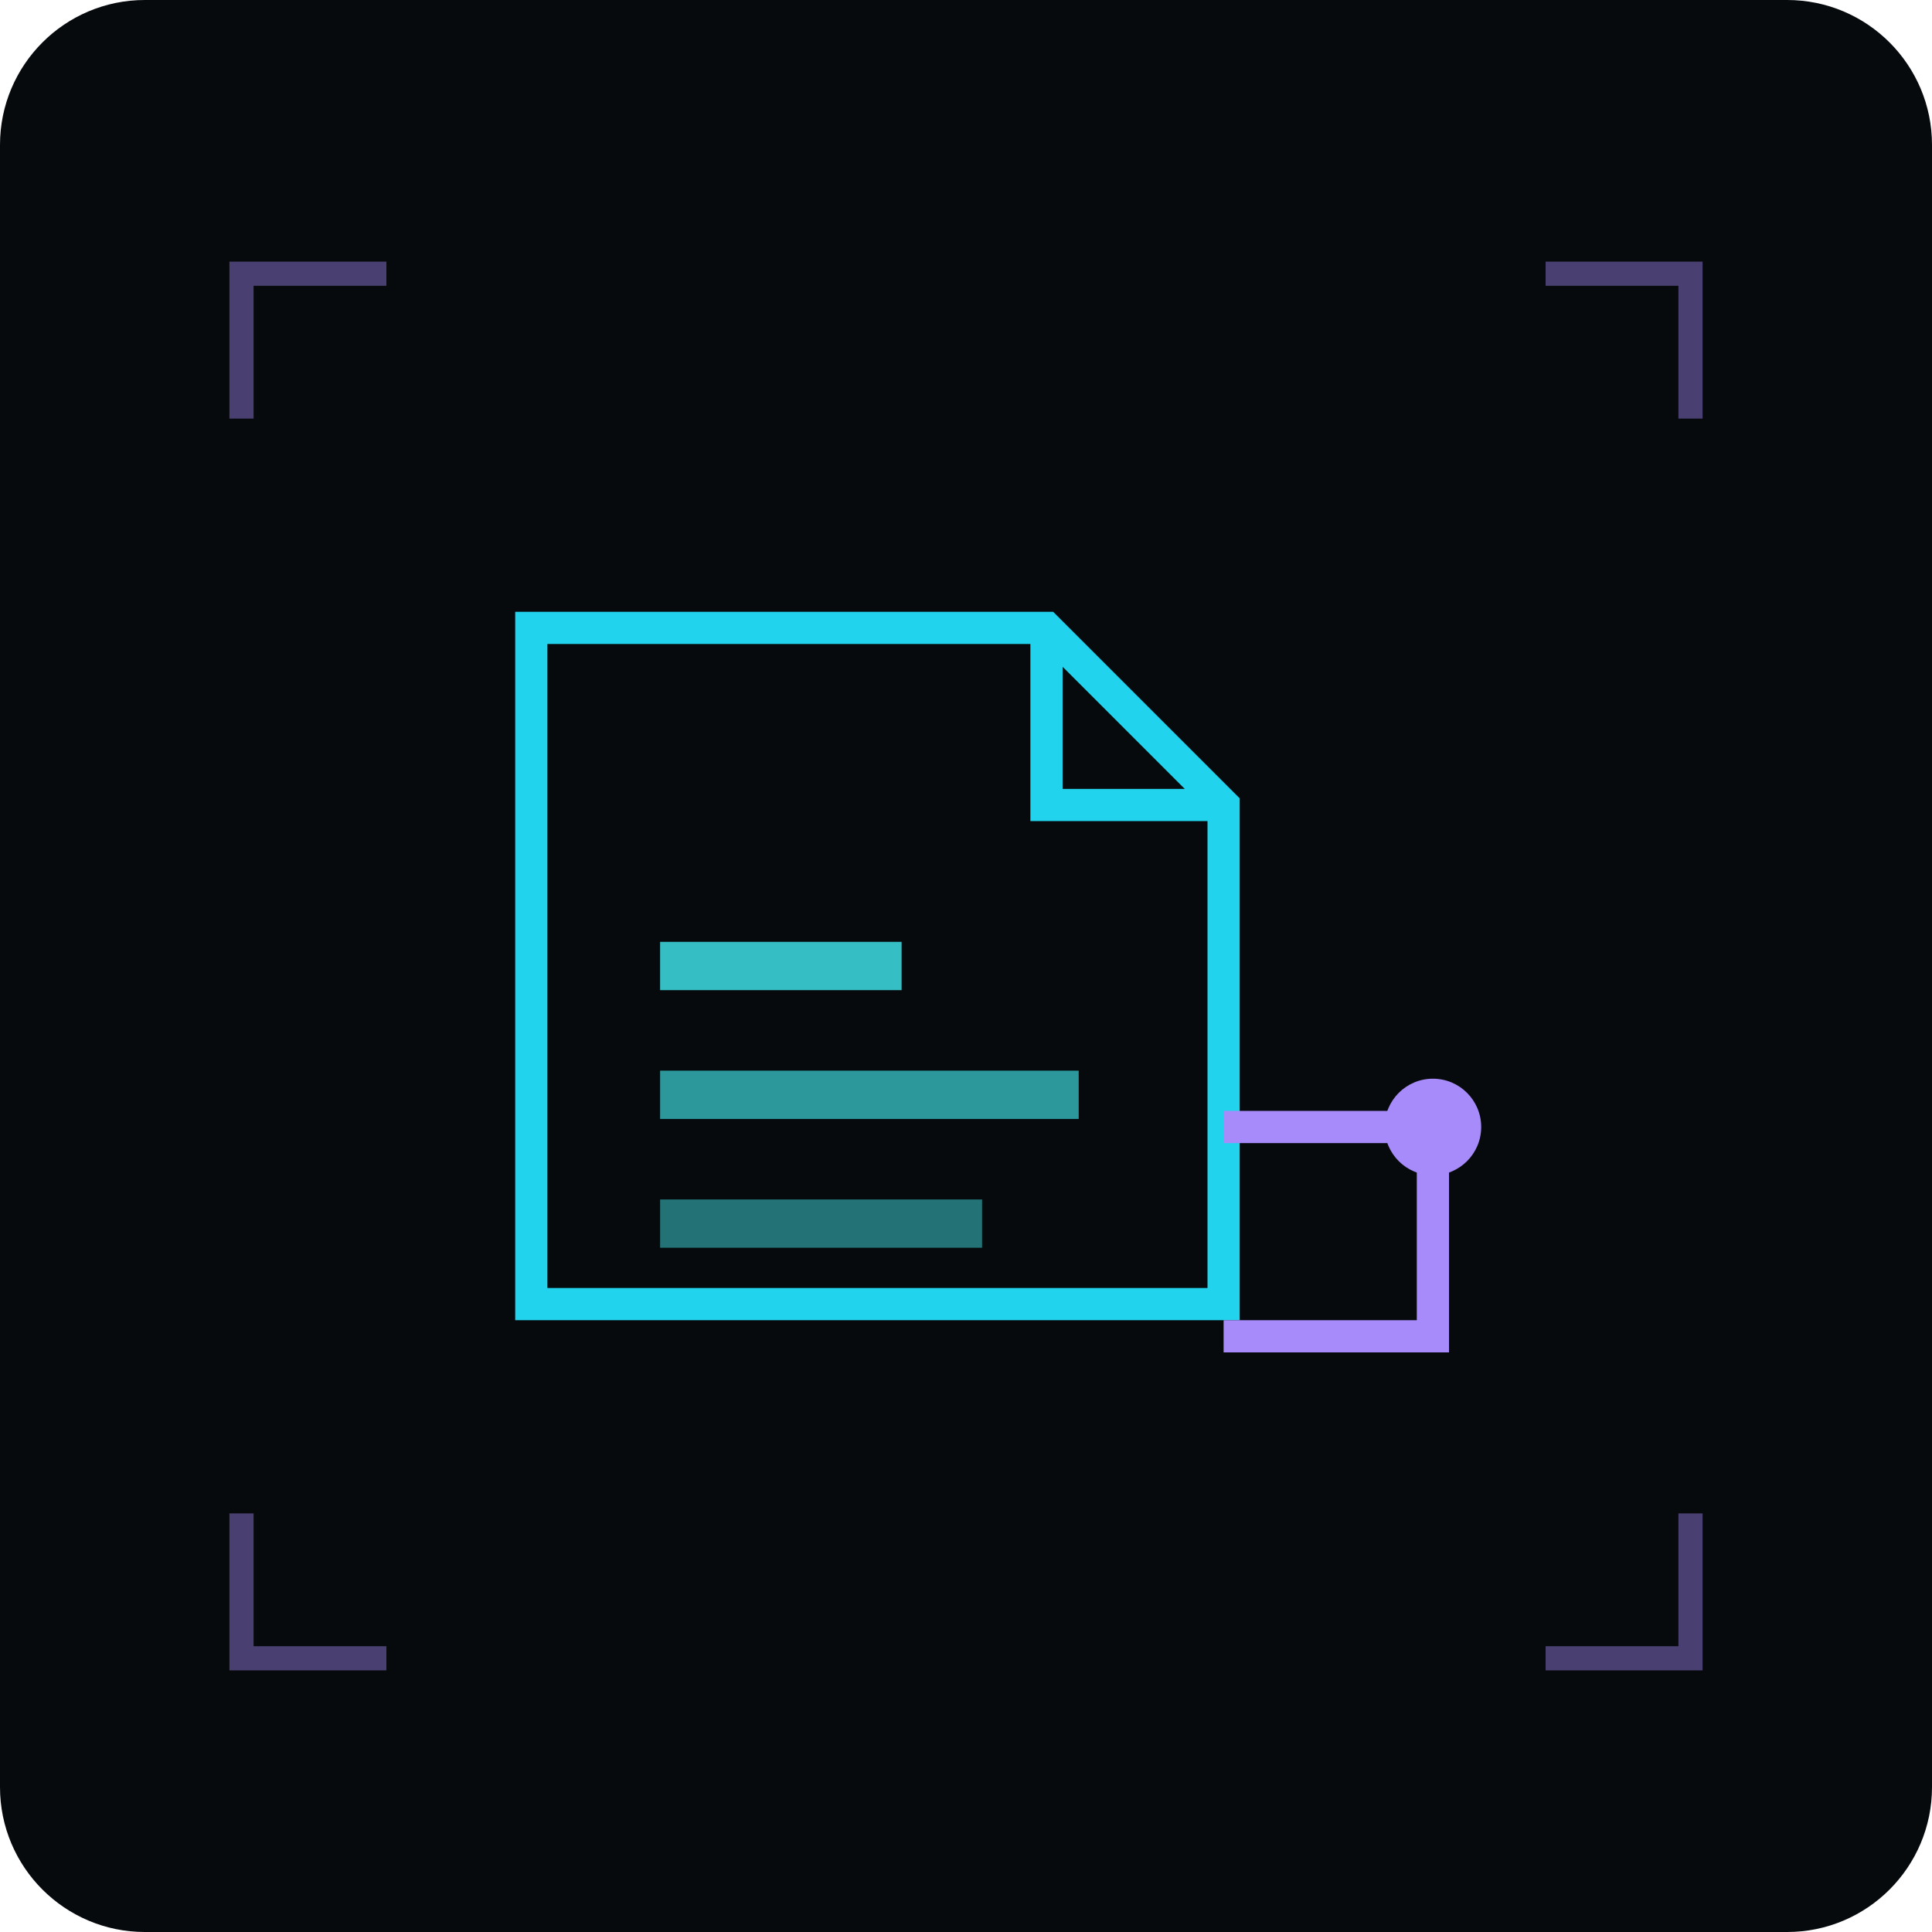
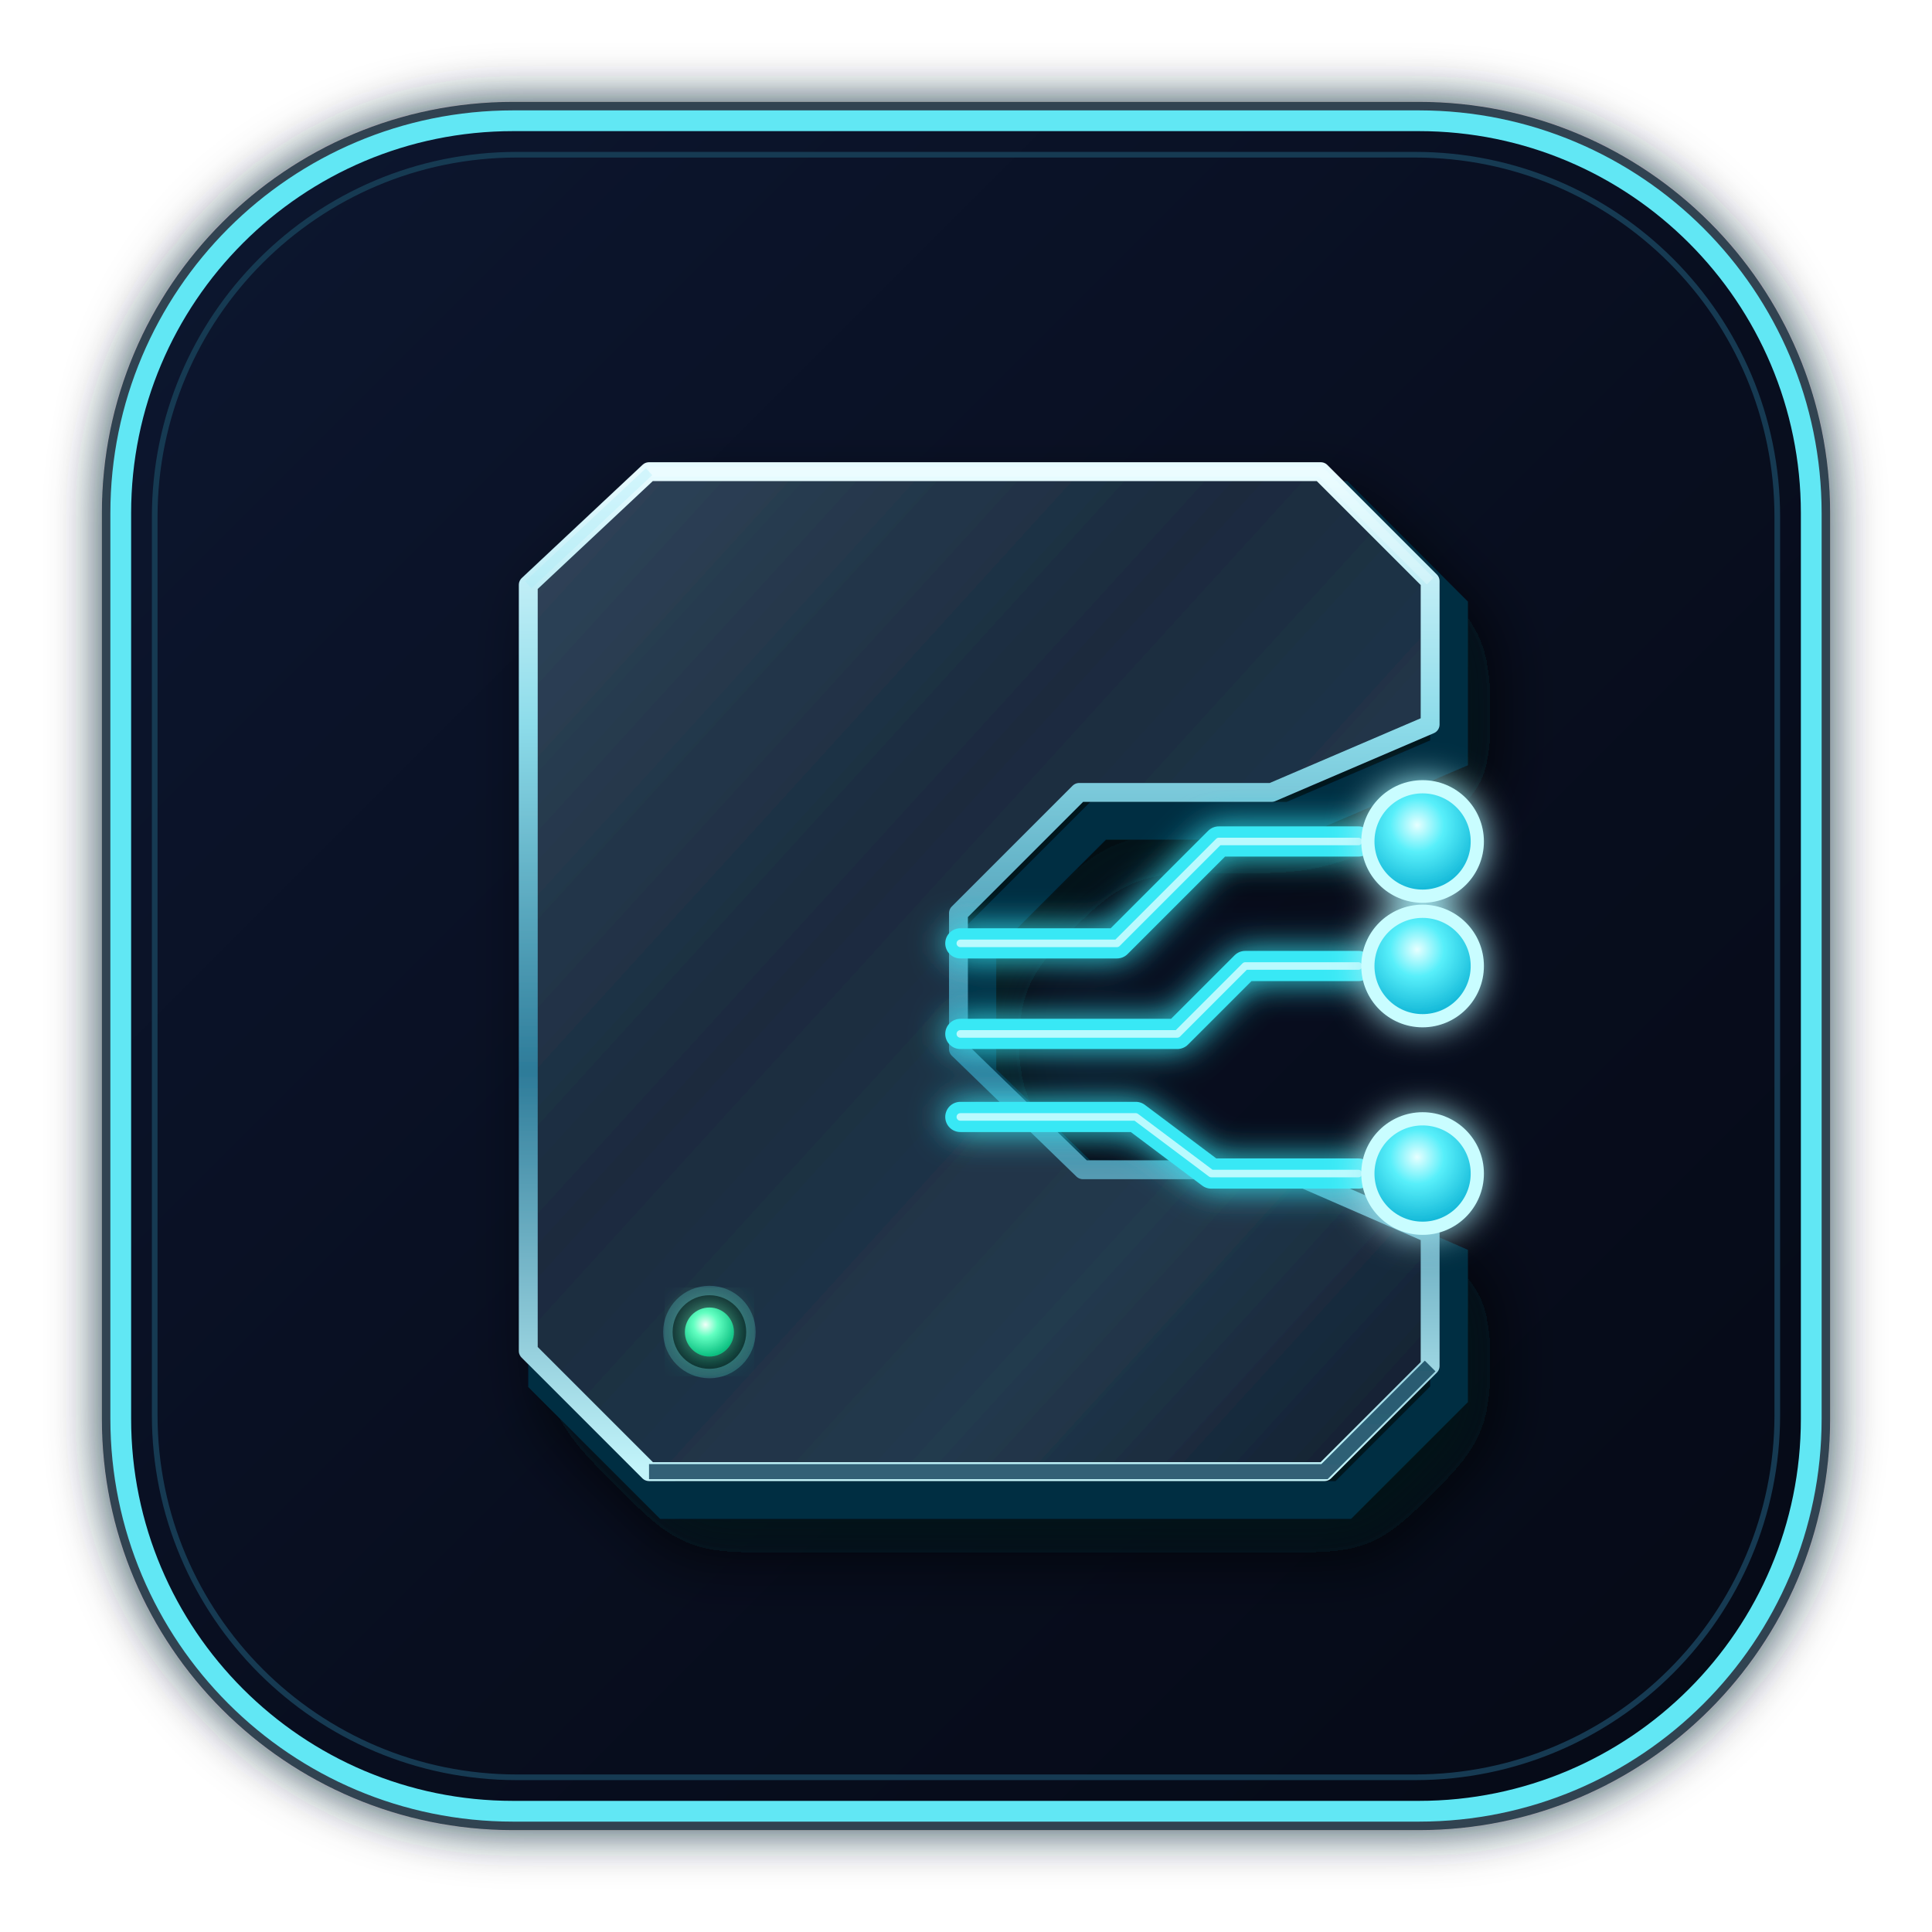
- <svg xmlns="http://www.w3.org/2000/svg" viewBox="0 0 240 240" role="img" aria-label="CueNotch product mark">
-   <rect width="240" height="240" rx="18" fill="#060a0d" />
-   <g fill="none" stroke="#a78bfa" stroke-width="3" opacity="0.42">
-     <path d="M30 52V34h18" />
-     <path d="M192 34h18v18" />
-     <path d="M210 188v18h-18" />
-     <path d="M48 206H30v-18" />
+ <svg xmlns="http://www.w3.org/2000/svg" width="1024" height="1024" viewBox="0 0 1024 1024">
+   <defs>
+     <linearGradient id="container" x1="0" y1="0" x2="1" y2="1">
+       <stop offset="0" stop-color="#0D1730" />
+       <stop offset="0.55" stop-color="#080E1F" />
+       <stop offset="1" stop-color="#050A16" />
+     </linearGradient>
+     <linearGradient id="steel" x1="0" y1="0" x2="1" y2="1">
+       <stop offset="0" stop-color="#31465B" />
+       <stop offset="0.4" stop-color="#1A2B3E" />
+       <stop offset="0.72" stop-color="#243A4E" />
+       <stop offset="1" stop-color="#0F1D2D" />
+     </linearGradient>
+     <linearGradient id="edge" x1="0" y1="0" x2="0" y2="1">
+       <stop offset="0" stop-color="#E7FBFF" />
+       <stop offset="0.25" stop-color="#8DDCEA" />
+       <stop offset="0.6" stop-color="#2D7B99" />
+       <stop offset="1" stop-color="#C2F4FA" />
+     </linearGradient>
+     <radialGradient id="node" cx="45%" cy="35%" r="70%">
+       <stop offset="0" stop-color="#E6FFFF" />
+       <stop offset="0.35" stop-color="#58EFFA" />
+       <stop offset="1" stop-color="#00A8CE" />
+     </radialGradient>
+     <radialGradient id="status" cx="42%" cy="35%" r="70%">
+       <stop offset="0" stop-color="#F1FFF8" />
+       <stop offset="0.35" stop-color="#62FFC1" />
+       <stop offset="1" stop-color="#00B778" />
+     </radialGradient>
+     <filter id="containerGlow" x="-25%" y="-25%" width="150%" height="150%">
+       <feGaussianBlur stdDeviation="13" result="b" />
+       <feMerge>
+         <feMergeNode in="b" />
+         <feMergeNode in="SourceGraphic" />
+       </feMerge>
+     </filter>
+     <filter id="signalGlow" x="-40%" y="-40%" width="180%" height="180%">
+       <feGaussianBlur stdDeviation="9" result="b" />
+       <feMerge>
+         <feMergeNode in="b" />
+         <feMergeNode in="SourceGraphic" />
+       </feMerge>
+     </filter>
+     <filter id="softShadow" x="-25%" y="-25%" width="160%" height="170%">
+       <feDropShadow dx="12" dy="18" stdDeviation="18" flood-color="#000815" flood-opacity="0.75" />
+     </filter>
+   </defs>
+   <rect x="54" y="54" width="916" height="916" rx="218" fill="#072232" opacity="0.85" filter="url(#containerGlow)" />
+   <rect x="64" y="64" width="896" height="896" rx="208" fill="url(#container)" stroke="#61E7F4" stroke-width="11" />
+   <rect x="82" y="82" width="860" height="860" rx="192" fill="none" stroke="#163A52" stroke-width="3" />
+   <g filter="url(#softShadow)">
+     <path d="M344 250 H700 L758 308 V384 L674 420 H572 L508 484 V556 L574 620 H680 L758 654 V724 L702 780 H344 L280 716 V310 Z" fill="#03121E" stroke="#062D42" stroke-width="20" transform="translate(10 15)" />
+     <path d="M344 250 H700 L758 308 V384 L674 420 H572 L508 484 V556 L574 620 H680 L758 654 V724 L702 780 H344 L280 716 V310 Z" fill="url(#steel)" stroke="url(#edge)" stroke-width="10" stroke-linejoin="round" />
+     <path d="M344 250 H700 L758 308" fill="none" stroke="#F1FDFF" stroke-opacity="0.32" stroke-width="5" />
+     <path d="M280 310 L344 250" fill="none" stroke="#A9ECF5" stroke-opacity="0.35" stroke-width="5" />
+     <path d="M344 780 H702 L758 724" fill="none" stroke="#0C3D55" stroke-opacity="0.8" stroke-width="8" />
  </g>
-   <path d="M66 78h64l22 22v62H66z" fill="none" stroke="#22d3ee" stroke-width="4" stroke-linejoin="miter" />
-   <path d="M130 78v22h22" fill="none" stroke="#22d3ee" stroke-width="4" stroke-linejoin="miter" />
-   <g stroke="#38c7cc" stroke-width="6" stroke-linecap="butt">
-     <path d="M82 120h30" opacity="0.95" />
-     <path d="M82 136h52" opacity="0.75" />
-     <path d="M82 152h40" opacity="0.55" />
+   <g fill="none" stroke="#38E8F5" stroke-width="16" stroke-linecap="round" stroke-linejoin="round" filter="url(#signalGlow)">
+     <path d="M509 500 H592 L646 446 H720" />
+     <path d="M509 548 H624 L660 512 H720" />
+     <path d="M509 592 H602 L642 622 H720" />
  </g>
-   <g fill="none" stroke="#a78bfa" stroke-width="4">
-     <path d="M152 140h26v26h-26" />
+   <g fill="none" stroke="#C8FCFF" stroke-width="4" stroke-linecap="round" stroke-linejoin="round" opacity="0.9">
+     <path d="M509 500 H592 L646 446 H720" />
+     <path d="M509 548 H624 L660 512 H720" />
+     <path d="M509 592 H602 L642 622 H720" />
  </g>
-   <circle cx="178" cy="140" r="6" fill="#a78bfa" />
+   <g filter="url(#signalGlow)">
+     <circle cx="754" cy="446" r="29" fill="url(#node)" stroke="#C9FDFF" stroke-width="7" />
+     <circle cx="754" cy="512" r="29" fill="url(#node)" stroke="#C9FDFF" stroke-width="7" />
+     <circle cx="754" cy="622" r="29" fill="url(#node)" stroke="#C9FDFF" stroke-width="7" />
+   </g>
+   <circle cx="376" cy="706" r="22" fill="#071A22" stroke="#2E5F6B" stroke-width="5" />
+   <circle cx="376" cy="706" r="13" fill="url(#status)" filter="url(#signalGlow)" />
</svg>
